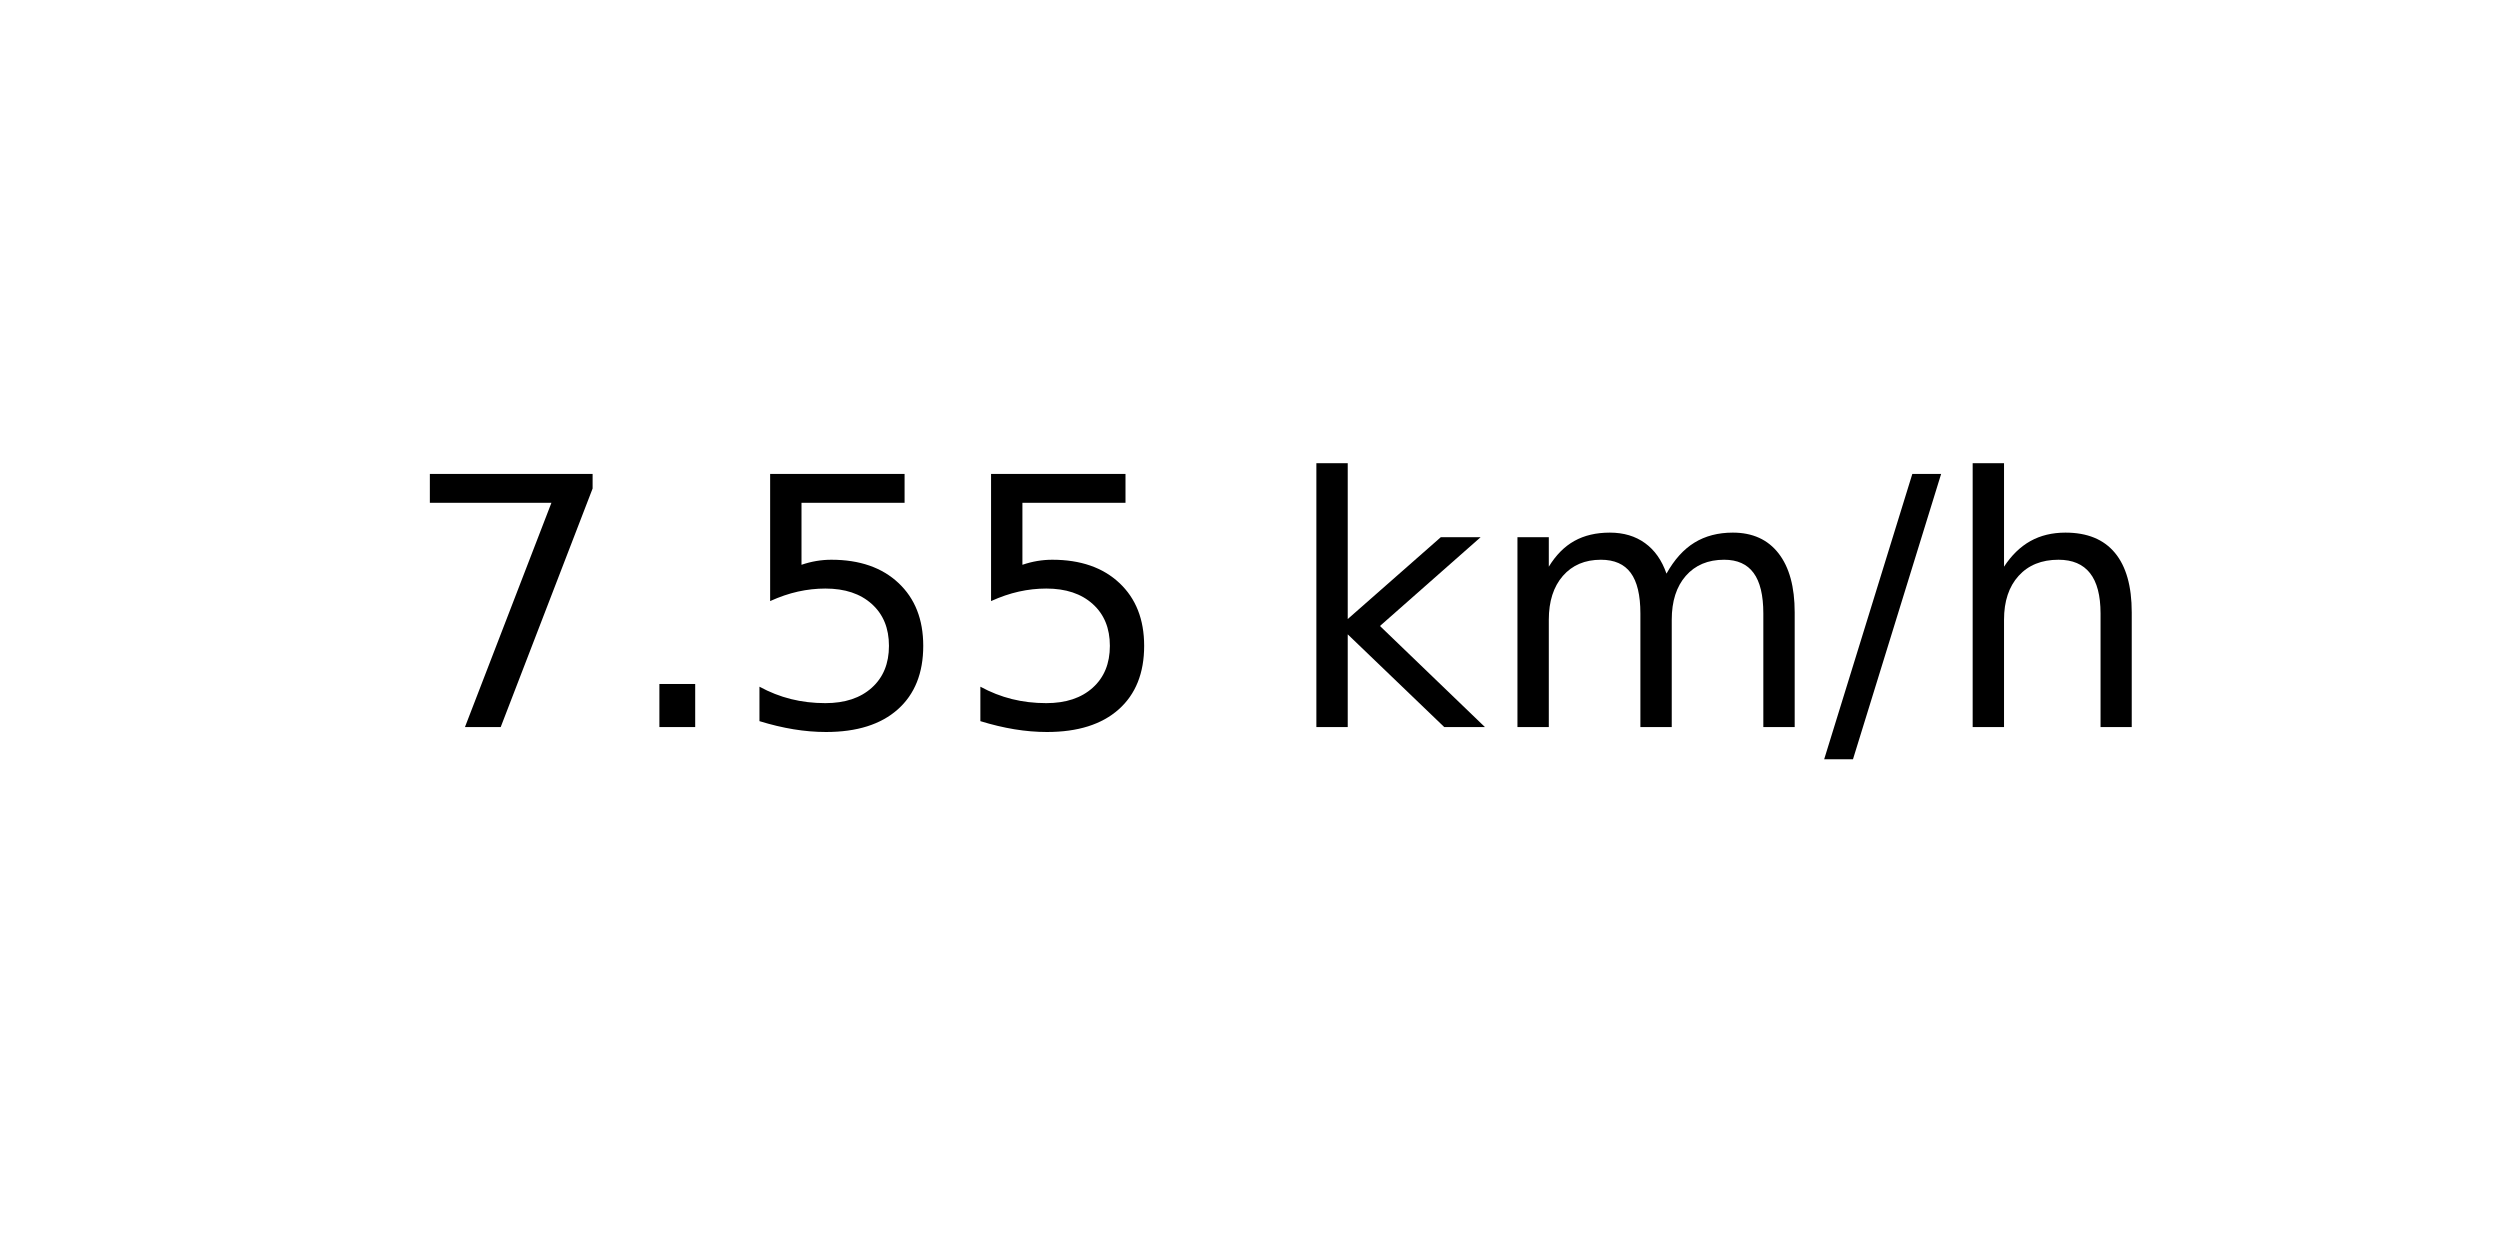
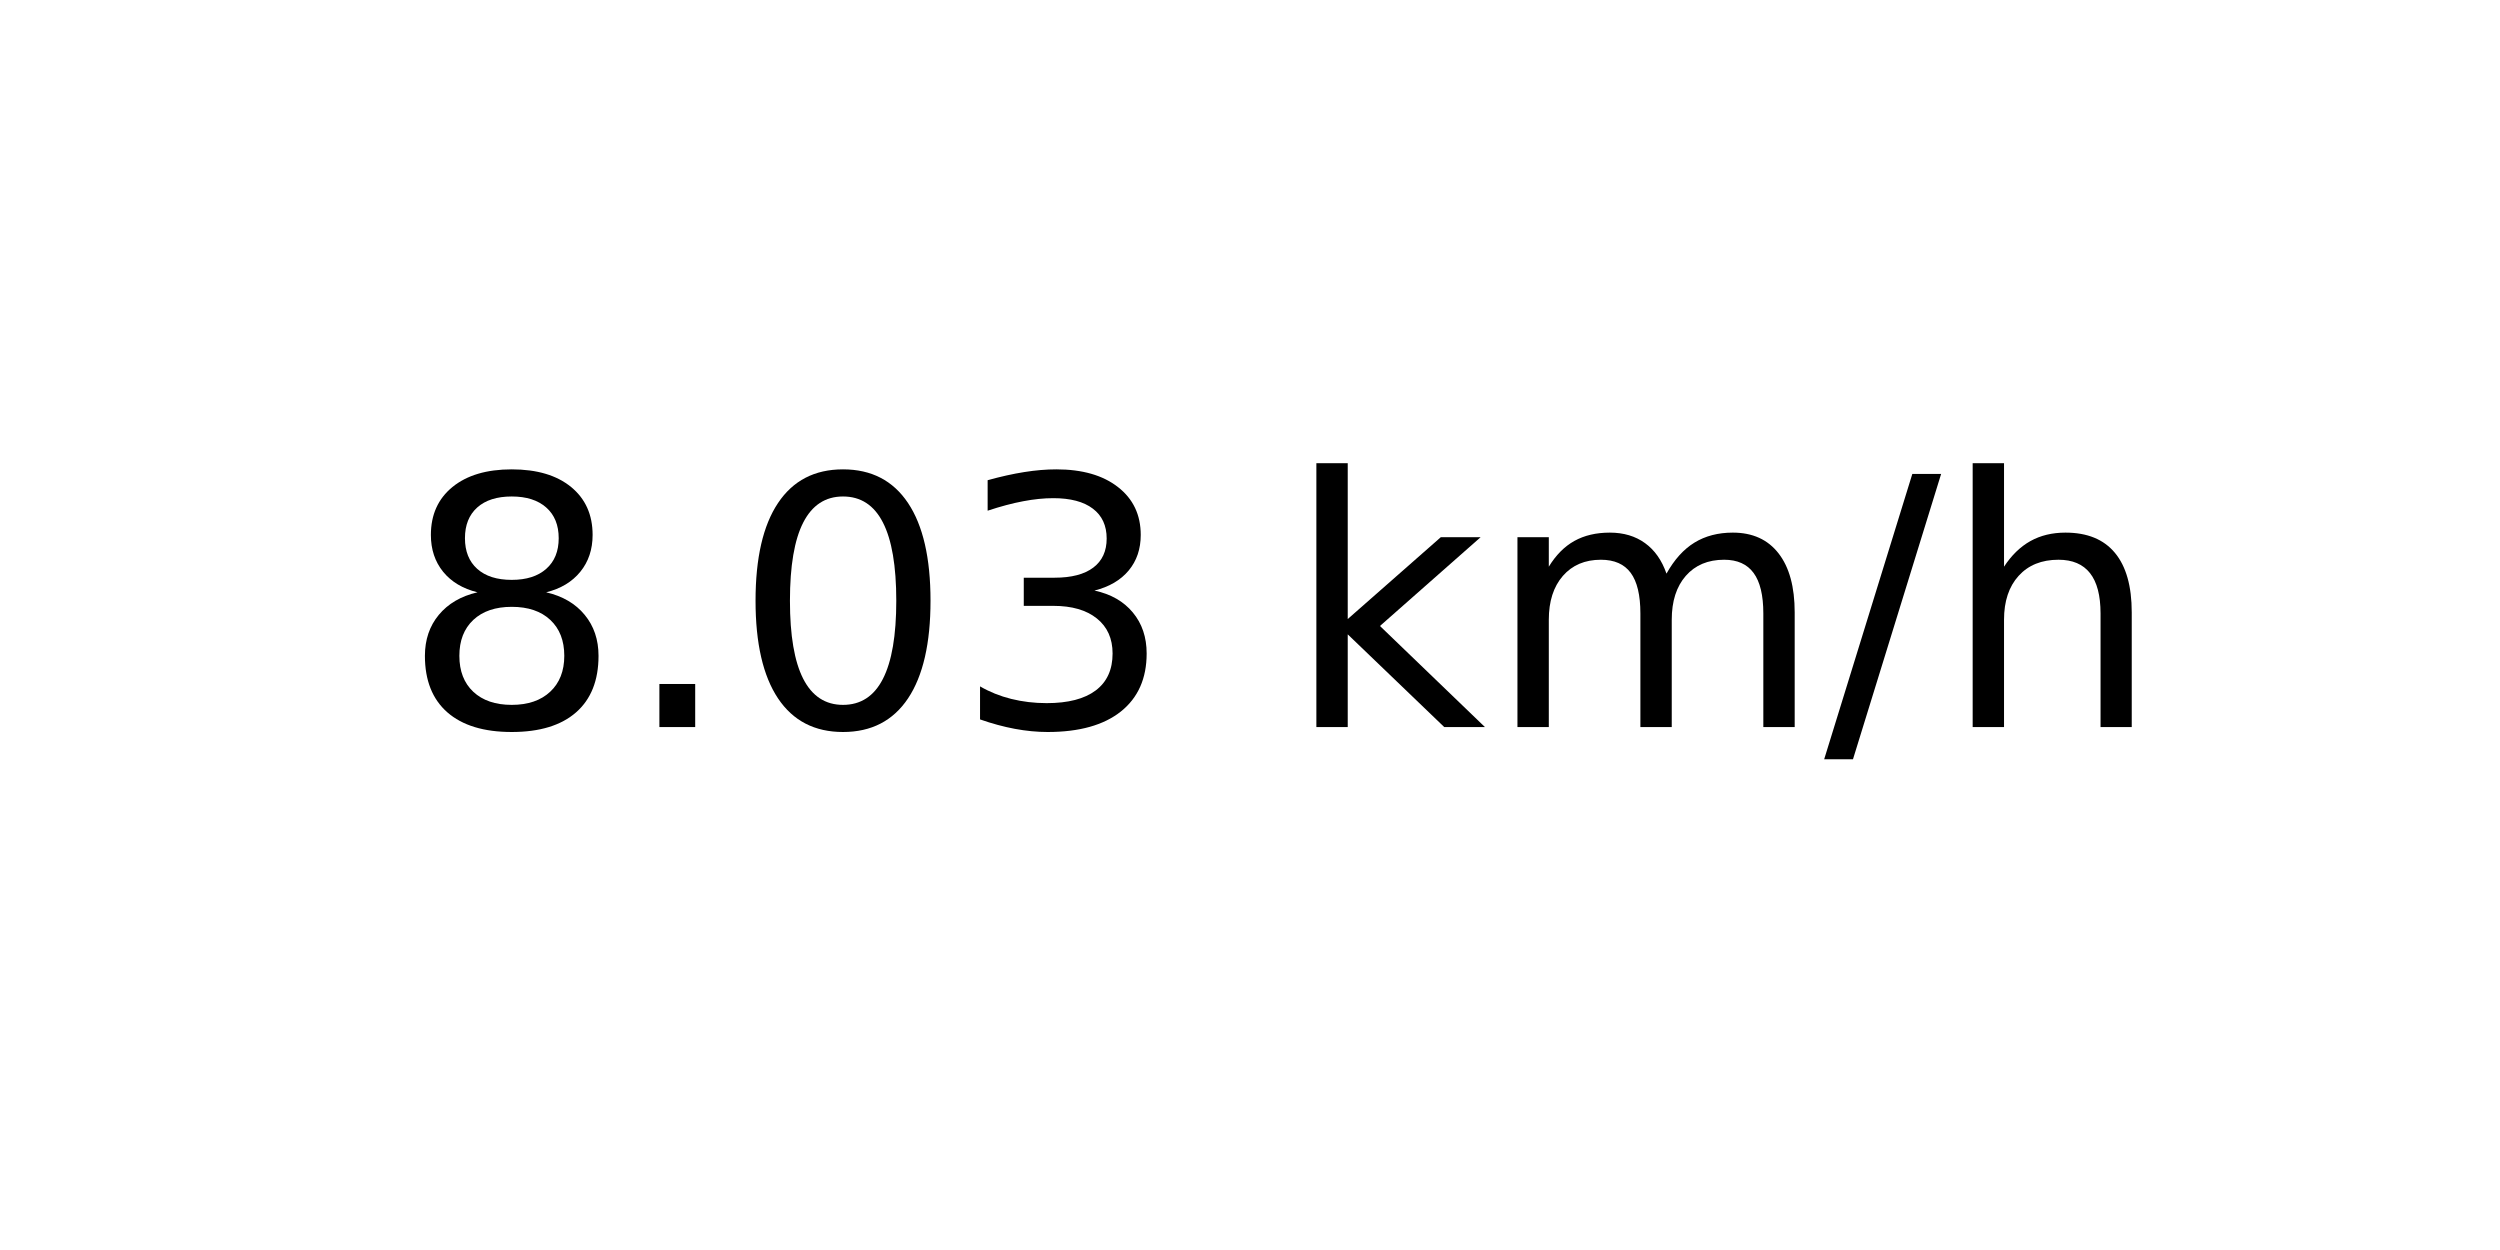
<svg xmlns="http://www.w3.org/2000/svg" xmlns:xlink="http://www.w3.org/1999/xlink" width="72pt" height="36pt" viewBox="0 0 72 36" version="1.1">
  <defs>
    <style type="text/css">*{stroke-linejoin: round; stroke-linecap: butt}</style>
  </defs>
  <g id="figure_1">
    <g id="axes_1">
      <g id="text_1">
        <g transform="translate(11.55937 20.93937) scale(0.1 -0.1)">
          <defs>
-             <path id="DejaVuSans-37" d="M 525 4666  L 3525 4666  L 3525 4397  L 1831 0  L 1172 0  L 2766 4134  L 525 4134  L 525 4666  z " transform="scale(0.015625)" />
+             <path id="DejaVuSans-38" d="M 2034 2216  Q 1584 2216 1326 1975  Q 1069 1734 1069 1313  Q 1069 891 1326 650  Q 1584 409 2034 409  Q 2484 409 2743 651  Q 3003 894 3003 1313  Q 3003 1734 2745 1975  Q 2488 2216 2034 2216  z M 1403 2484  Q 997 2584 770 2862  Q 544 3141 544 3541  Q 544 4100 942 4425  Q 1341 4750 2034 4750  Q 2731 4750 3128 4425  Q 3525 4100 3525 3541  Q 3525 3141 3298 2862  Q 3072 2584 2669 2484  Q 3125 2378 3379 2068  Q 3634 1759 3634 1313  Q 3634 634 3220 271  Q 2806 -91 2034 -91  Q 1263 -91 848 271  Q 434 634 434 1313  Q 434 1759 690 2068  Q 947 2378 1403 2484  z M 1172 3481  Q 1172 3119 1398 2916  Q 1625 2713 2034 2713  Q 2441 2713 2670 2916  Q 2900 3119 2900 3481  Q 2900 3844 2670 4047  Q 2441 4250 2034 4250  Q 1625 4250 1398 4047  Q 1172 3844 1172 3481  z " transform="scale(0.015625)" />
            <path id="DejaVuSans-2e" d="M 684 794  L 1344 794  L 1344 0  L 684 0  L 684 794  z " transform="scale(0.015625)" />
-             <path id="DejaVuSans-35" d="M 691 4666  L 3169 4666  L 3169 4134  L 1269 4134  L 1269 2991  Q 1406 3038 1543 3061  Q 1681 3084 1819 3084  Q 2600 3084 3056 2656  Q 3513 2228 3513 1497  Q 3513 744 3044 326  Q 2575 -91 1722 -91  Q 1428 -91 1123 -41  Q 819 9 494 109  L 494 744  Q 775 591 1075 516  Q 1375 441 1709 441  Q 2250 441 2565 725  Q 2881 1009 2881 1497  Q 2881 1984 2565 2268  Q 2250 2553 1709 2553  Q 1456 2553 1204 2497  Q 953 2441 691 2322  L 691 4666  z " transform="scale(0.015625)" />
+             <path id="DejaVuSans-30" d="M 2034 4250  Q 1547 4250 1301 3770  Q 1056 3291 1056 2328  Q 1056 1369 1301 889  Q 1547 409 2034 409  Q 2525 409 2770 889  Q 3016 1369 3016 2328  Q 3016 3291 2770 3770  Q 2525 4250 2034 4250  z M 2034 4750  Q 2819 4750 3233 4129  Q 3647 3509 3647 2328  Q 3647 1150 3233 529  Q 2819 -91 2034 -91  Q 1250 -91 836 529  Q 422 1150 422 2328  Q 422 3509 836 4129  Q 1250 4750 2034 4750  z " transform="scale(0.015625)" />
+             <path id="DejaVuSans-33" d="M 2597 2516  Q 3050 2419 3304 2112  Q 3559 1806 3559 1356  Q 3559 666 3084 287  Q 2609 -91 1734 -91  Q 1441 -91 1130 -33  Q 819 25 488 141  L 488 750  Q 750 597 1062 519  Q 1375 441 1716 441  Q 2309 441 2620 675  Q 2931 909 2931 1356  Q 2931 1769 2642 2001  Q 2353 2234 1838 2234  L 1294 2234  L 1294 2753  L 1863 2753  Q 2328 2753 2575 2939  Q 2822 3125 2822 3475  Q 2822 3834 2567 4026  Q 2313 4219 1838 4219  Q 1578 4219 1281 4162  Q 984 4106 628 3988  L 628 4550  Q 988 4650 1302 4700  Q 1616 4750 1894 4750  Q 2613 4750 3031 4423  Q 3450 4097 3450 3541  Q 3450 3153 3228 2886  Q 3006 2619 2597 2516  z " transform="scale(0.015625)" />
            <path id="DejaVuSans-20" transform="scale(0.015625)" />
            <path id="DejaVuSans-6b" d="M 581 4863  L 1159 4863  L 1159 1991  L 2875 3500  L 3609 3500  L 1753 1863  L 3688 0  L 2938 0  L 1159 1709  L 1159 0  L 581 0  L 581 4863  z " transform="scale(0.015625)" />
            <path id="DejaVuSans-6d" d="M 3328 2828  Q 3544 3216 3844 3400  Q 4144 3584 4550 3584  Q 5097 3584 5394 3201  Q 5691 2819 5691 2113  L 5691 0  L 5113 0  L 5113 2094  Q 5113 2597 4934 2840  Q 4756 3084 4391 3084  Q 3944 3084 3684 2787  Q 3425 2491 3425 1978  L 3425 0  L 2847 0  L 2847 2094  Q 2847 2600 2669 2842  Q 2491 3084 2119 3084  Q 1678 3084 1418 2786  Q 1159 2488 1159 1978  L 1159 0  L 581 0  L 581 3500  L 1159 3500  L 1159 2956  Q 1356 3278 1631 3431  Q 1906 3584 2284 3584  Q 2666 3584 2933 3390  Q 3200 3197 3328 2828  z " transform="scale(0.015625)" />
            <path id="DejaVuSans-2f" d="M 1625 4666  L 2156 4666  L 531 -594  L 0 -594  L 1625 4666  z " transform="scale(0.015625)" />
            <path id="DejaVuSans-68" d="M 3513 2113  L 3513 0  L 2938 0  L 2938 2094  Q 2938 2591 2744 2837  Q 2550 3084 2163 3084  Q 1697 3084 1428 2787  Q 1159 2491 1159 1978  L 1159 0  L 581 0  L 581 4863  L 1159 4863  L 1159 2956  Q 1366 3272 1645 3428  Q 1925 3584 2291 3584  Q 2894 3584 3203 3211  Q 3513 2838 3513 2113  z " transform="scale(0.015625)" />
          </defs>
-           <use xlink:href="#DejaVuSans-37" />
+           <use xlink:href="#DejaVuSans-38" />
          <use xlink:href="#DejaVuSans-2e" x="63.623" />
-           <use xlink:href="#DejaVuSans-35" x="95.41" />
-           <use xlink:href="#DejaVuSans-35" x="159.033" />
+           <use xlink:href="#DejaVuSans-30" x="95.41" />
+           <use xlink:href="#DejaVuSans-33" x="159.033" />
          <use xlink:href="#DejaVuSans-20" x="222.656" />
          <use xlink:href="#DejaVuSans-6b" x="254.443" />
          <use xlink:href="#DejaVuSans-6d" x="312.354" />
          <use xlink:href="#DejaVuSans-2f" x="409.766" />
          <use xlink:href="#DejaVuSans-68" x="443.457" />
        </g>
      </g>
    </g>
  </g>
</svg>
